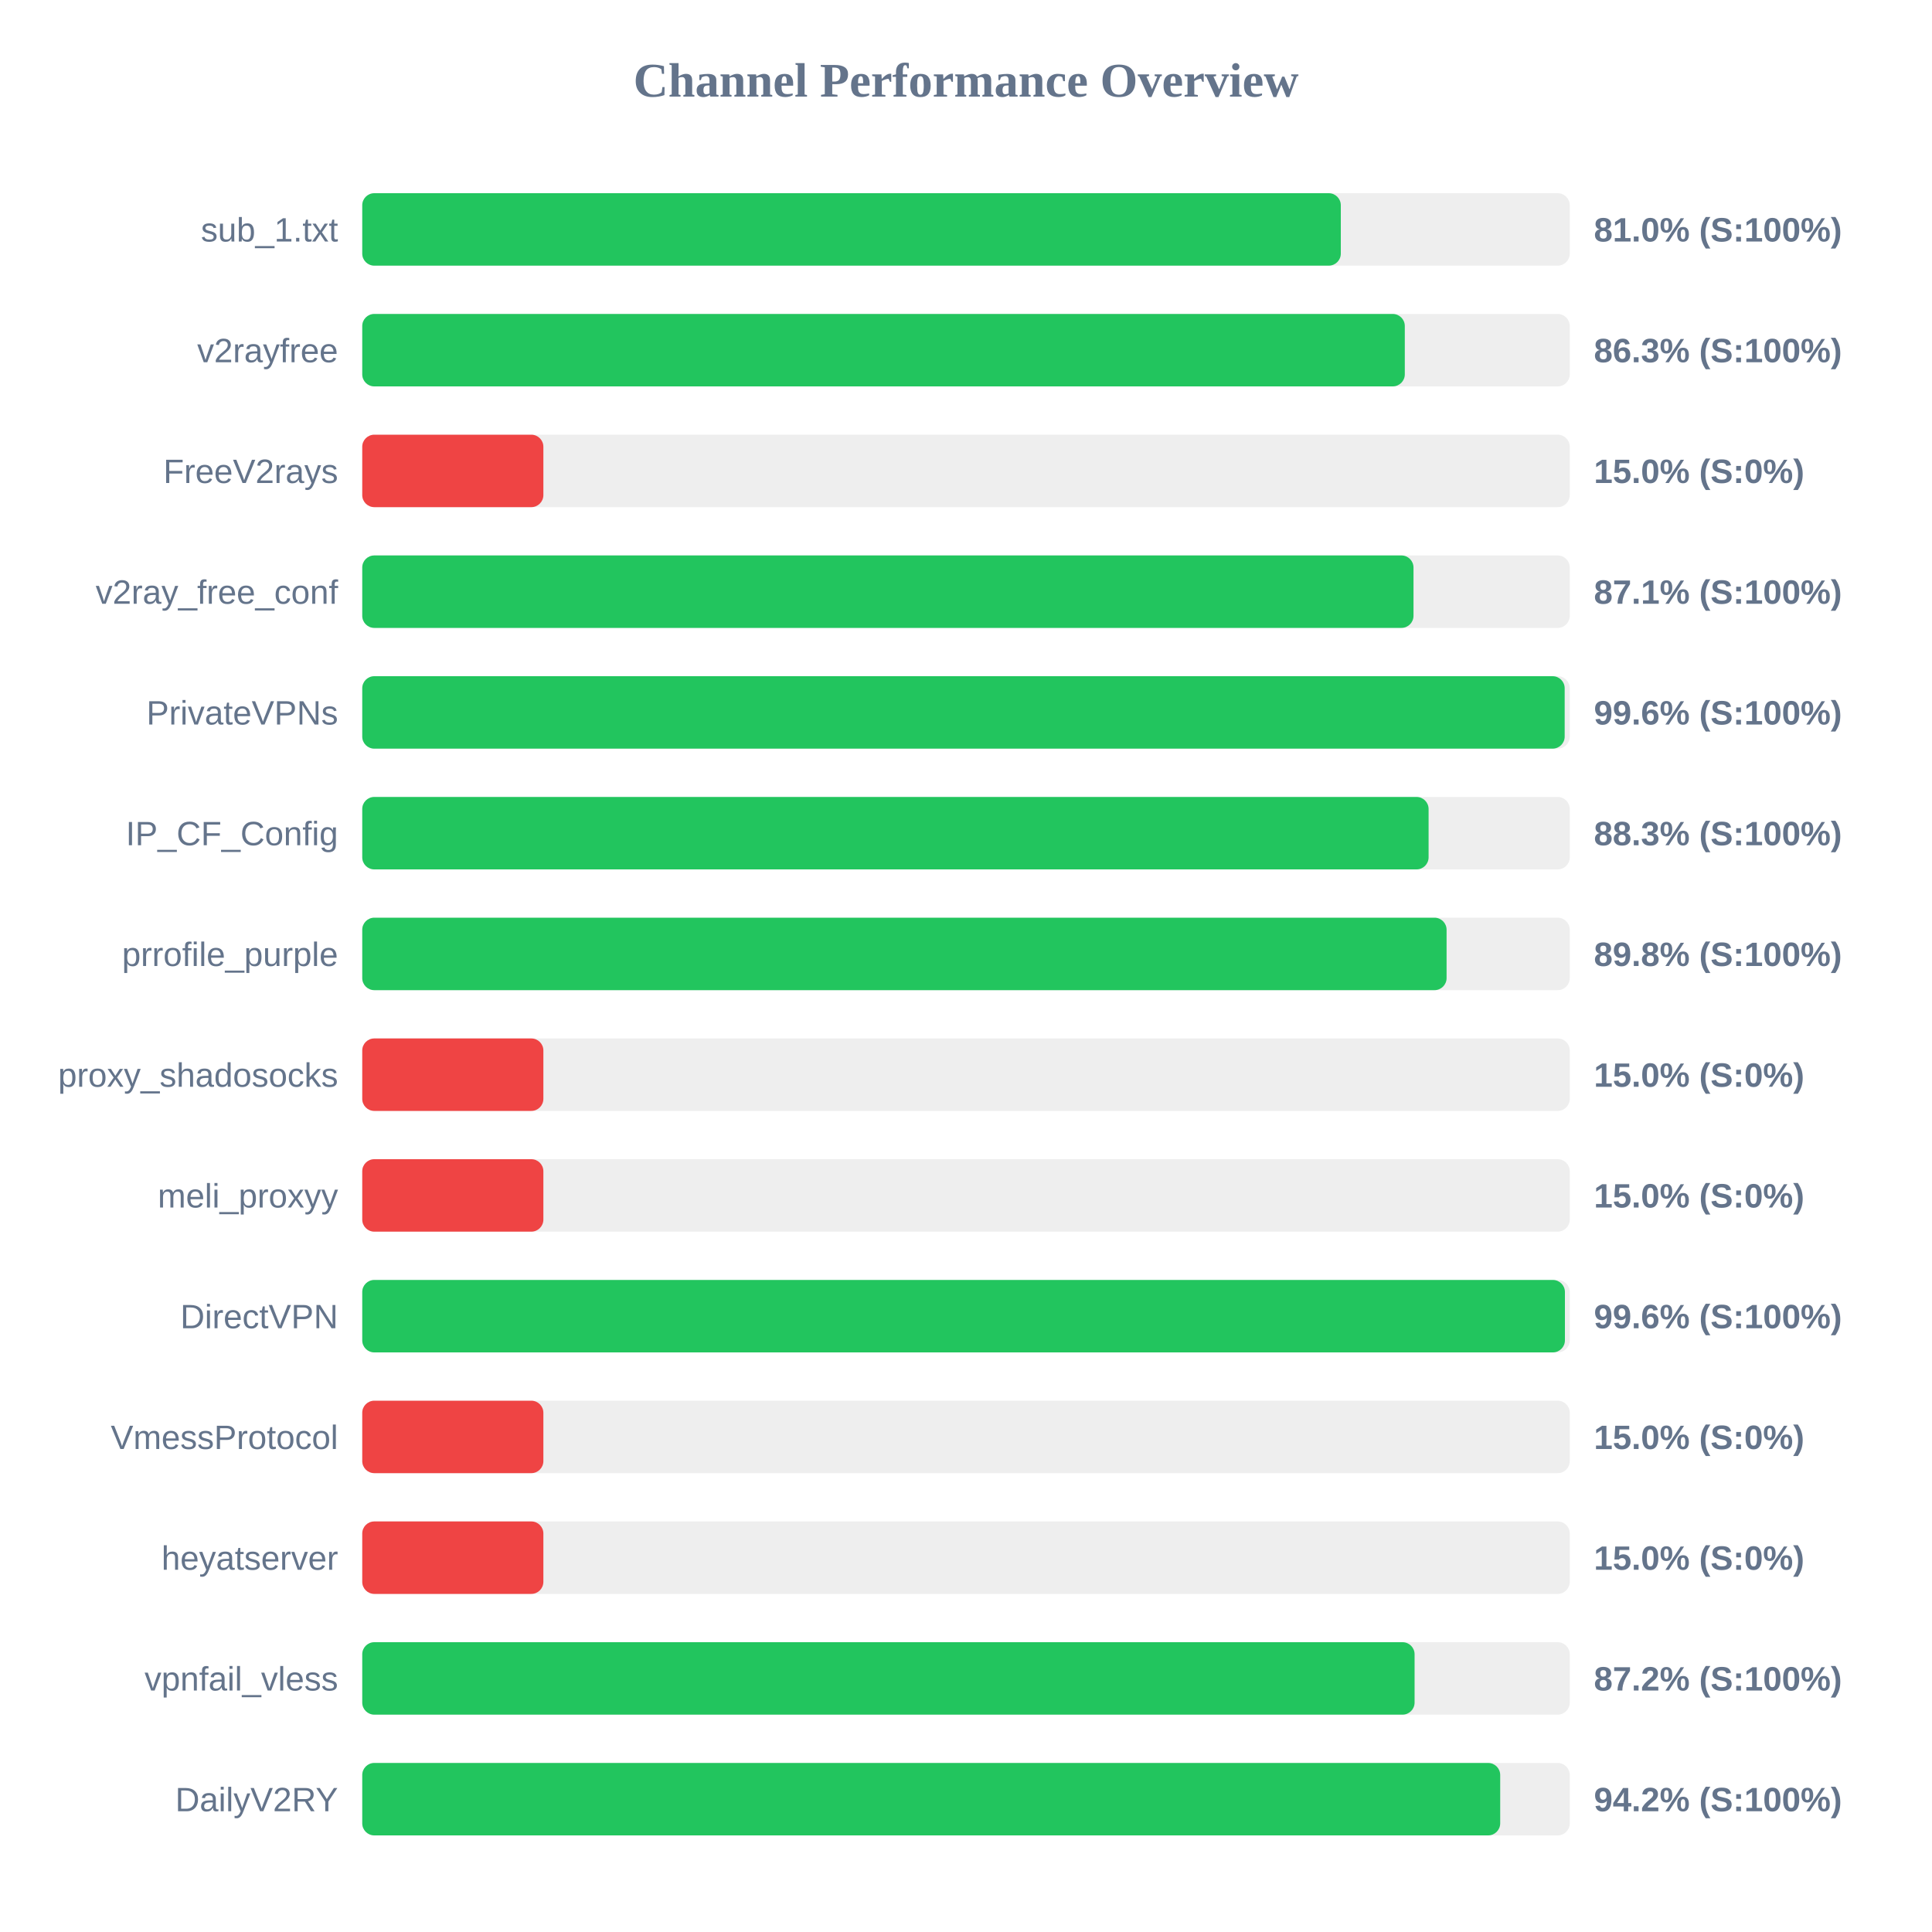
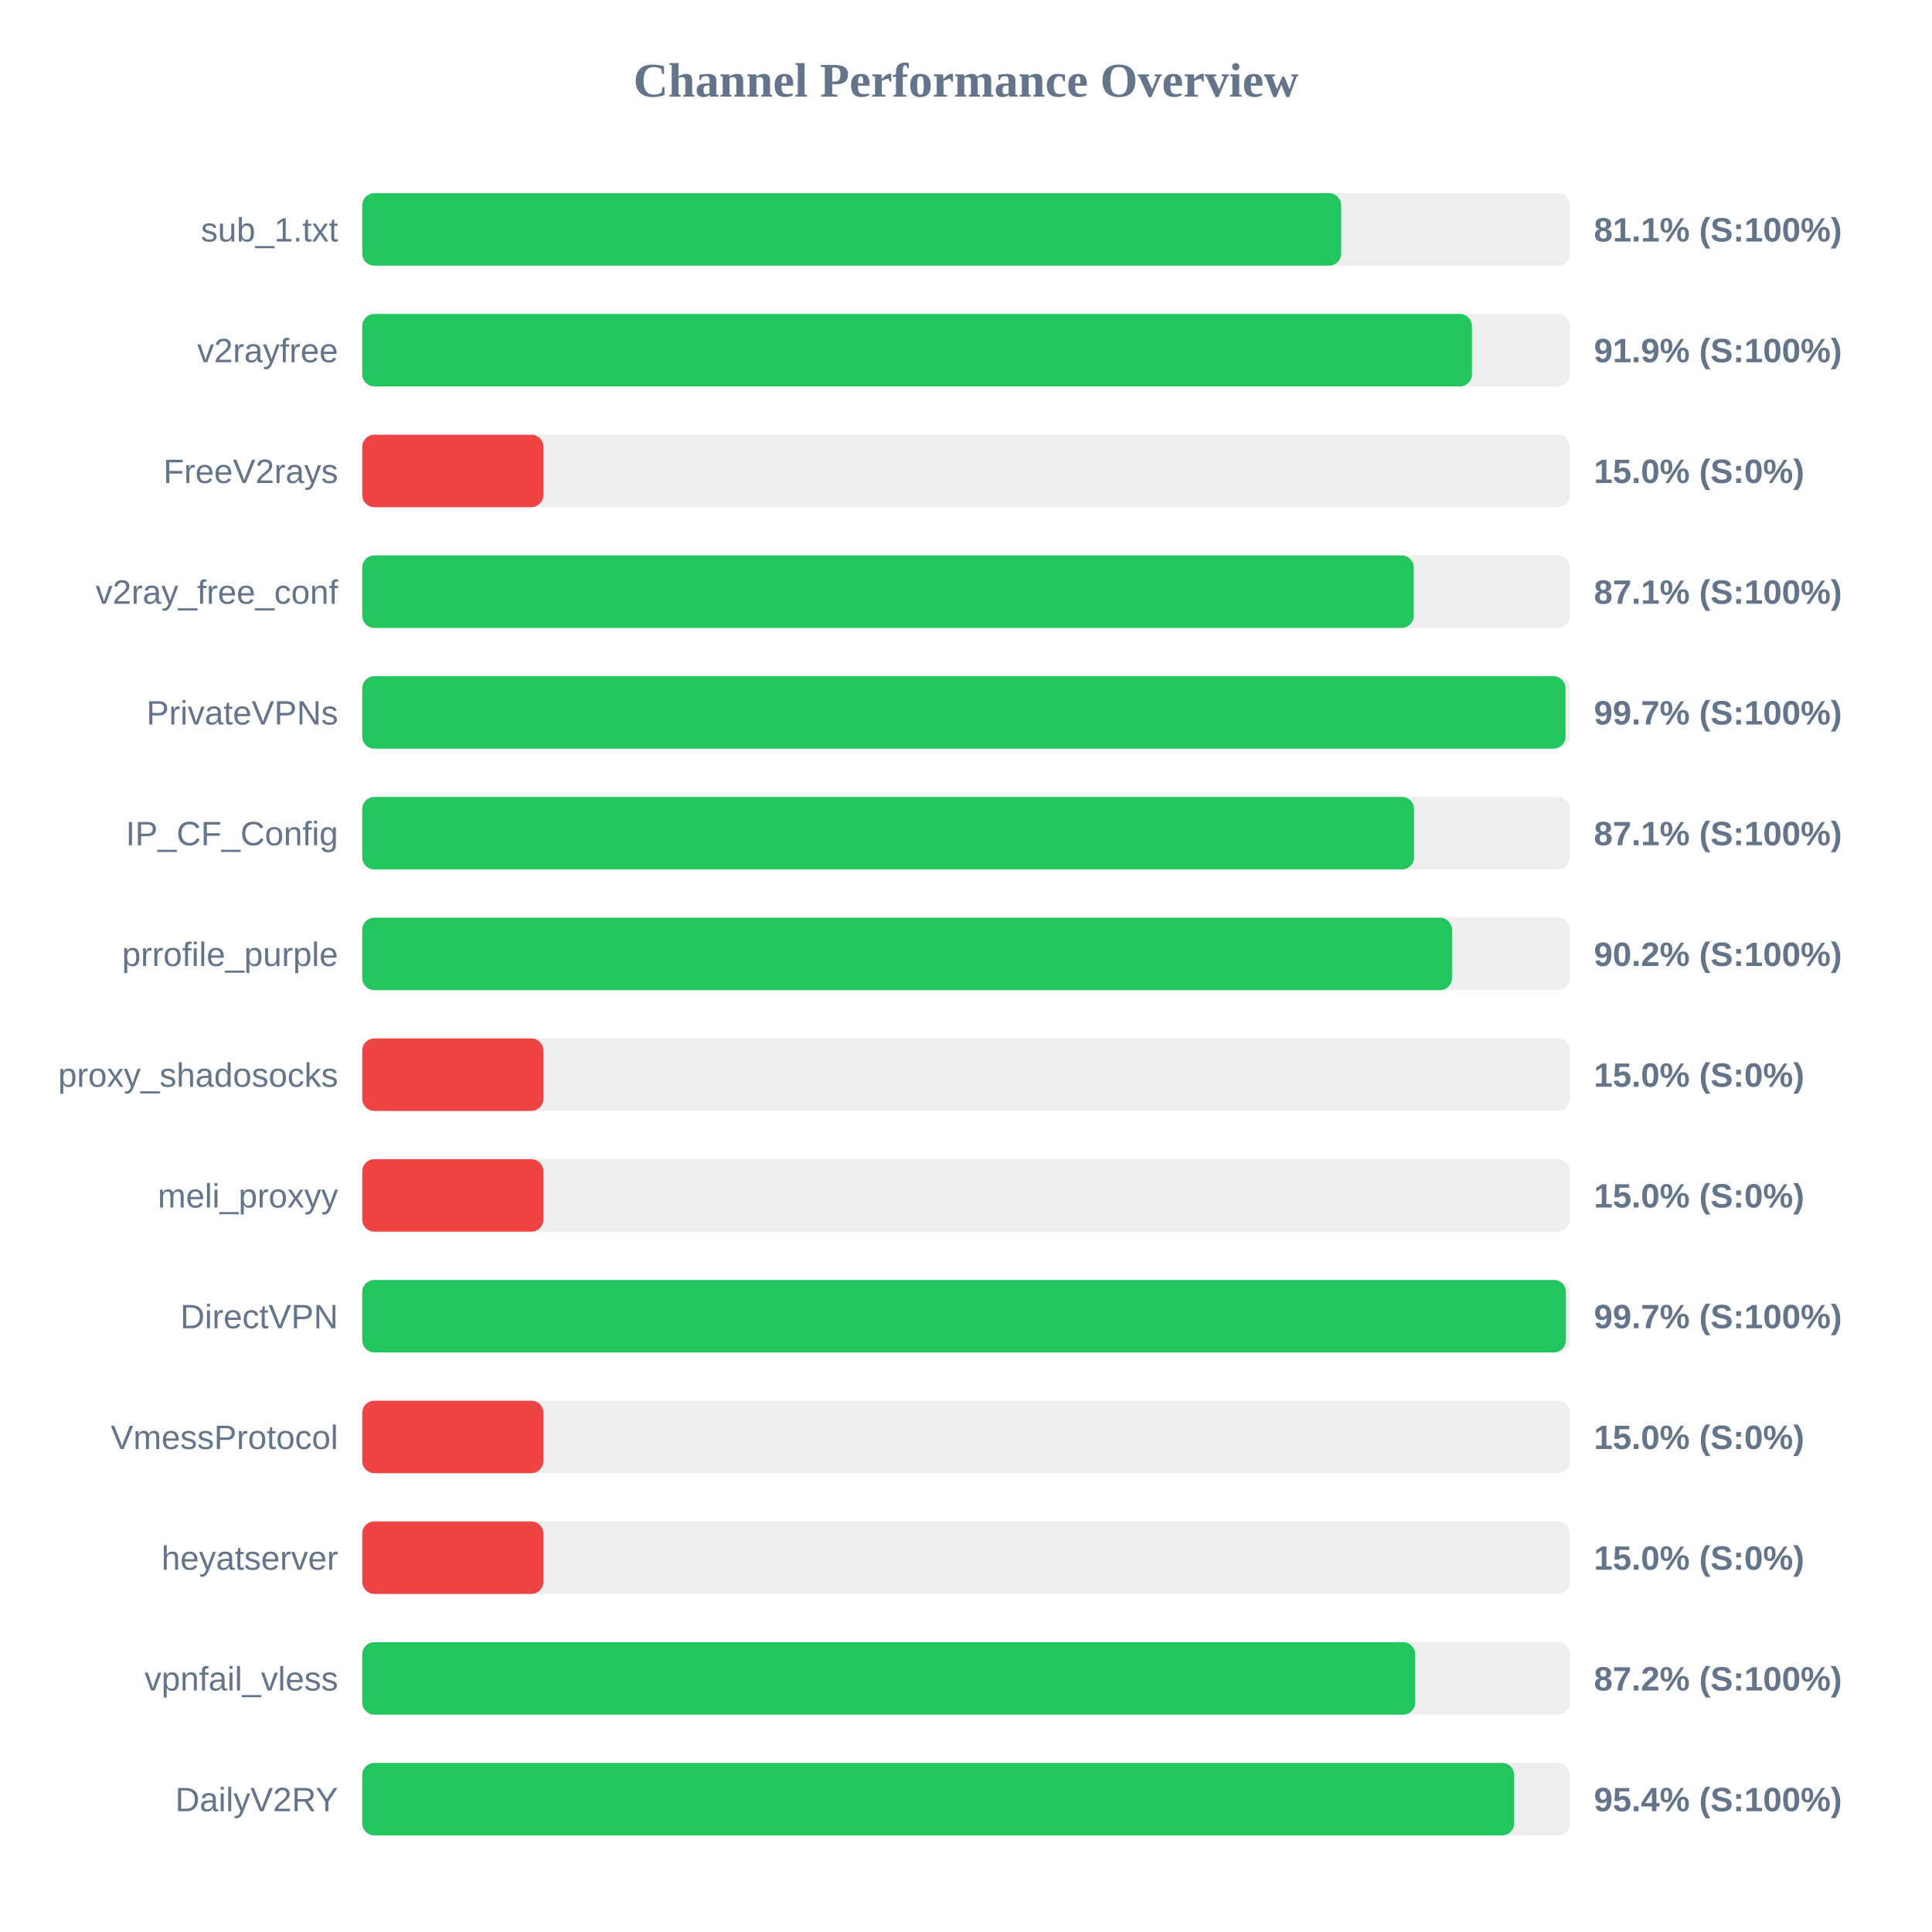
<svg xmlns="http://www.w3.org/2000/svg" width="800" height="800" version="1.1">
  <style>
        .row { font: 14px Arial; fill: #64748b; }
        .score { font: bold 14px Arial; fill: #64748b; }
    </style>
  <text x="400" y="40" text-anchor="middle" font-size="20px" font-weight="bold" fill="#64748b">Channel Performance Overview</text>
  <rect x="150" y="80" width="500" height="30" fill="#eee" rx="5" />
-   <rect x="150" y="80" width="405.2" height="30" fill="#22c55e" rx="5" />
+   <rect x="150" y="80" width="405.35" height="30" fill="#22c55e" rx="5" />
  <text x="140" y="100" text-anchor="end" class="row">sub_1.txt</text>
-   <text x="660" y="100" text-anchor="start" class="score">81.0% (S:100%)</text>
+   <text x="660" y="100" text-anchor="start" class="score">81.1% (S:100%)</text>
  <rect x="150" y="130" width="500" height="30" fill="#eee" rx="5" />
-   <rect x="150" y="130" width="431.7" height="30" fill="#22c55e" rx="5" />
+   <rect x="150" y="130" width="459.5" height="30" fill="#22c55e" rx="5" />
  <text x="140" y="150" text-anchor="end" class="row">v2rayfree</text>
-   <text x="660" y="150" text-anchor="start" class="score">86.3% (S:100%)</text>
+   <text x="660" y="150" text-anchor="start" class="score">91.9% (S:100%)</text>
  <rect x="150" y="180" width="500" height="30" fill="#eee" rx="5" />
  <rect x="150" y="180" width="75.0" height="30" fill="#ef4444" rx="5" />
  <text x="140" y="200" text-anchor="end" class="row">FreeV2rays</text>
  <text x="660" y="200" text-anchor="start" class="score">15.0% (S:0%)</text>
  <rect x="150" y="230" width="500" height="30" fill="#eee" rx="5" />
-   <rect x="150" y="230" width="435.3" height="30" fill="#22c55e" rx="5" />
+   <rect x="150" y="230" width="435.4" height="30" fill="#22c55e" rx="5" />
  <text x="140" y="250" text-anchor="end" class="row">v2ray_free_conf</text>
  <text x="660" y="250" text-anchor="start" class="score">87.1% (S:100%)</text>
  <rect x="150" y="280" width="500" height="30" fill="#eee" rx="5" />
-   <rect x="150" y="280" width="497.9" height="30" fill="#22c55e" rx="5" />
+   <rect x="150" y="280" width="498.25" height="30" fill="#22c55e" rx="5" />
  <text x="140" y="300" text-anchor="end" class="row">PrivateVPNs</text>
-   <text x="660" y="300" text-anchor="start" class="score">99.6% (S:100%)</text>
+   <text x="660" y="300" text-anchor="start" class="score">99.7% (S:100%)</text>
  <rect x="150" y="330" width="500" height="30" fill="#eee" rx="5" />
-   <rect x="150" y="330" width="441.55" height="30" fill="#22c55e" rx="5" />
+   <rect x="150" y="330" width="435.55" height="30" fill="#22c55e" rx="5" />
  <text x="140" y="350" text-anchor="end" class="row">IP_CF_Config</text>
-   <text x="660" y="350" text-anchor="start" class="score">88.3% (S:100%)</text>
+   <text x="660" y="350" text-anchor="start" class="score">87.1% (S:100%)</text>
  <rect x="150" y="380" width="500" height="30" fill="#eee" rx="5" />
-   <rect x="150" y="380" width="449.0" height="30" fill="#22c55e" rx="5" />
+   <rect x="150" y="380" width="451.25" height="30" fill="#22c55e" rx="5" />
  <text x="140" y="400" text-anchor="end" class="row">prrofile_purple</text>
-   <text x="660" y="400" text-anchor="start" class="score">89.8% (S:100%)</text>
+   <text x="660" y="400" text-anchor="start" class="score">90.2% (S:100%)</text>
  <rect x="150" y="430" width="500" height="30" fill="#eee" rx="5" />
  <rect x="150" y="430" width="75.0" height="30" fill="#ef4444" rx="5" />
  <text x="140" y="450" text-anchor="end" class="row">proxy_shadosocks</text>
  <text x="660" y="450" text-anchor="start" class="score">15.0% (S:0%)</text>
  <rect x="150" y="480" width="500" height="30" fill="#eee" rx="5" />
  <rect x="150" y="480" width="75.0" height="30" fill="#ef4444" rx="5" />
  <text x="140" y="500" text-anchor="end" class="row">meli_proxyy</text>
  <text x="660" y="500" text-anchor="start" class="score">15.0% (S:0%)</text>
  <rect x="150" y="530" width="500" height="30" fill="#eee" rx="5" />
-   <rect x="150" y="530" width="498.0" height="30" fill="#22c55e" rx="5" />
+   <rect x="150" y="530" width="498.4" height="30" fill="#22c55e" rx="5" />
  <text x="140" y="550" text-anchor="end" class="row">DirectVPN</text>
-   <text x="660" y="550" text-anchor="start" class="score">99.6% (S:100%)</text>
+   <text x="660" y="550" text-anchor="start" class="score">99.7% (S:100%)</text>
  <rect x="150" y="580" width="500" height="30" fill="#eee" rx="5" />
  <rect x="150" y="580" width="75.0" height="30" fill="#ef4444" rx="5" />
  <text x="140" y="600" text-anchor="end" class="row">VmessProtocol</text>
  <text x="660" y="600" text-anchor="start" class="score">15.0% (S:0%)</text>
  <rect x="150" y="630" width="500" height="30" fill="#eee" rx="5" />
  <rect x="150" y="630" width="75.0" height="30" fill="#ef4444" rx="5" />
  <text x="140" y="650" text-anchor="end" class="row">heyatserver</text>
  <text x="660" y="650" text-anchor="start" class="score">15.0% (S:0%)</text>
  <rect x="150" y="680" width="500" height="30" fill="#eee" rx="5" />
-   <rect x="150" y="680" width="435.75" height="30" fill="#22c55e" rx="5" />
+   <rect x="150" y="680" width="436.0" height="30" fill="#22c55e" rx="5" />
  <text x="140" y="700" text-anchor="end" class="row">vpnfail_vless</text>
  <text x="660" y="700" text-anchor="start" class="score">87.2% (S:100%)</text>
  <rect x="150" y="730" width="500" height="30" fill="#eee" rx="5" />
-   <rect x="150" y="730" width="471.2" height="30" fill="#22c55e" rx="5" />
+   <rect x="150" y="730" width="477.0" height="30" fill="#22c55e" rx="5" />
  <text x="140" y="750" text-anchor="end" class="row">DailyV2RY</text>
-   <text x="660" y="750" text-anchor="start" class="score">94.2% (S:100%)</text>
+   <text x="660" y="750" text-anchor="start" class="score">95.4% (S:100%)</text>
</svg>
